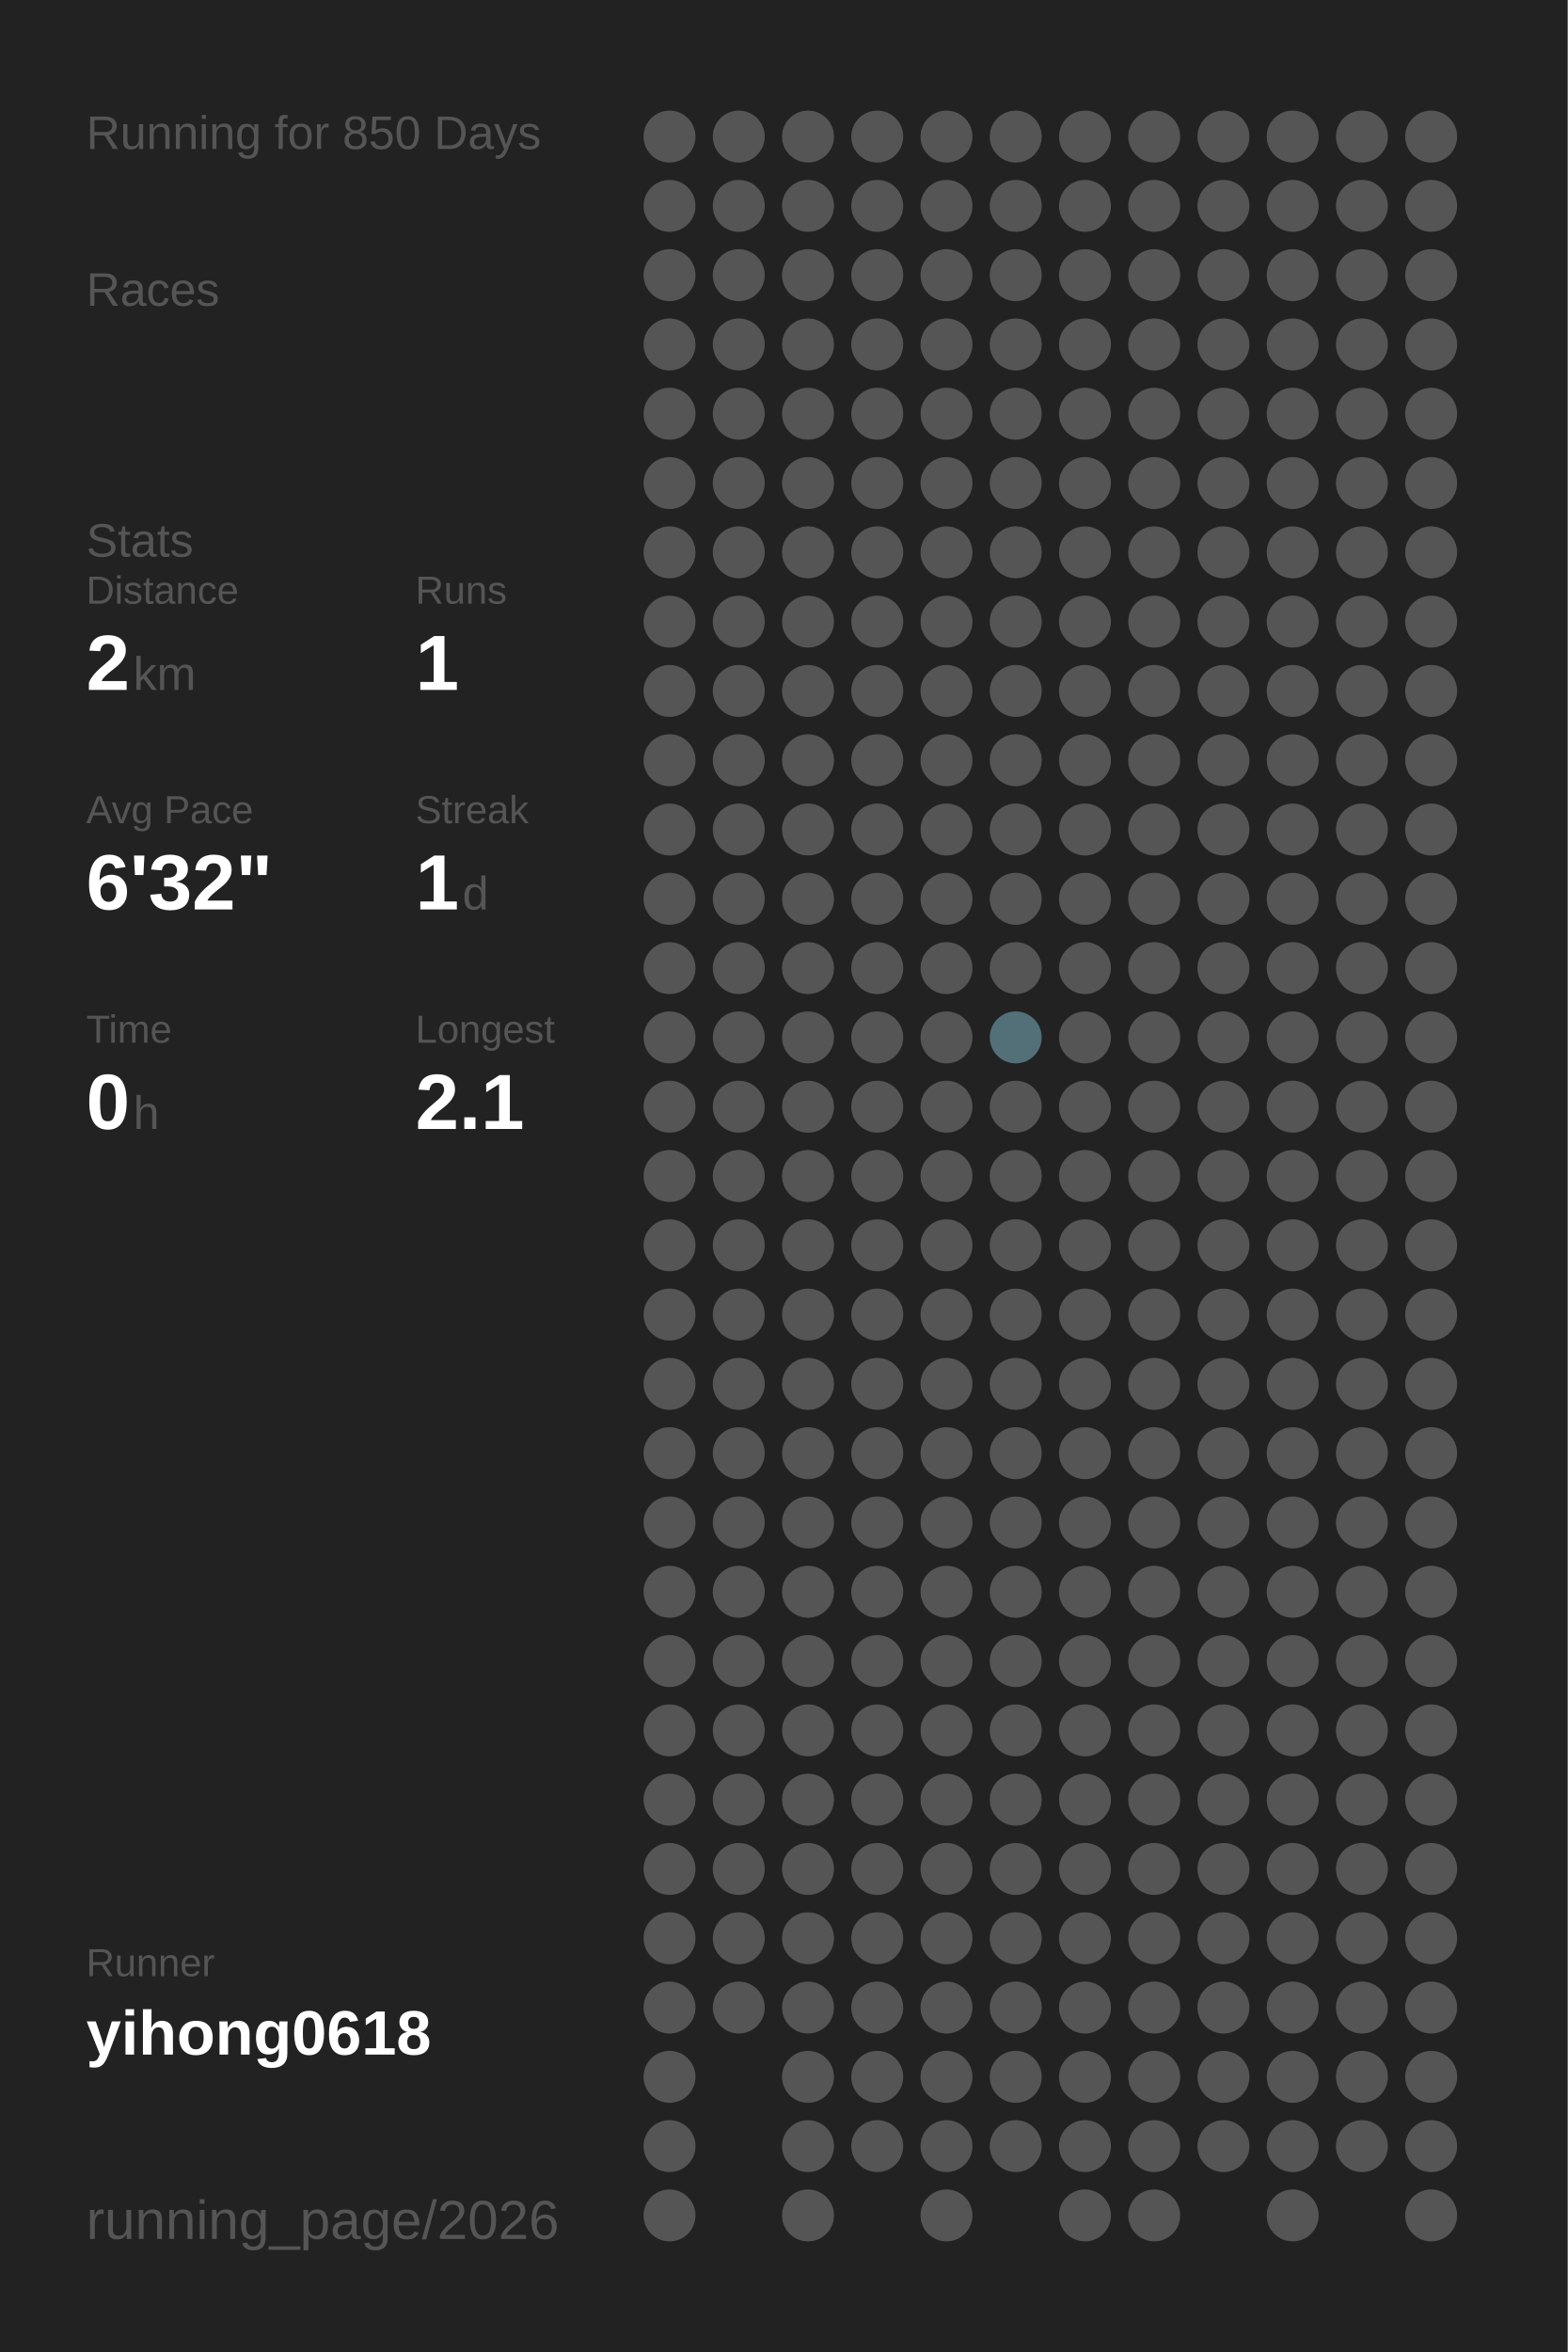
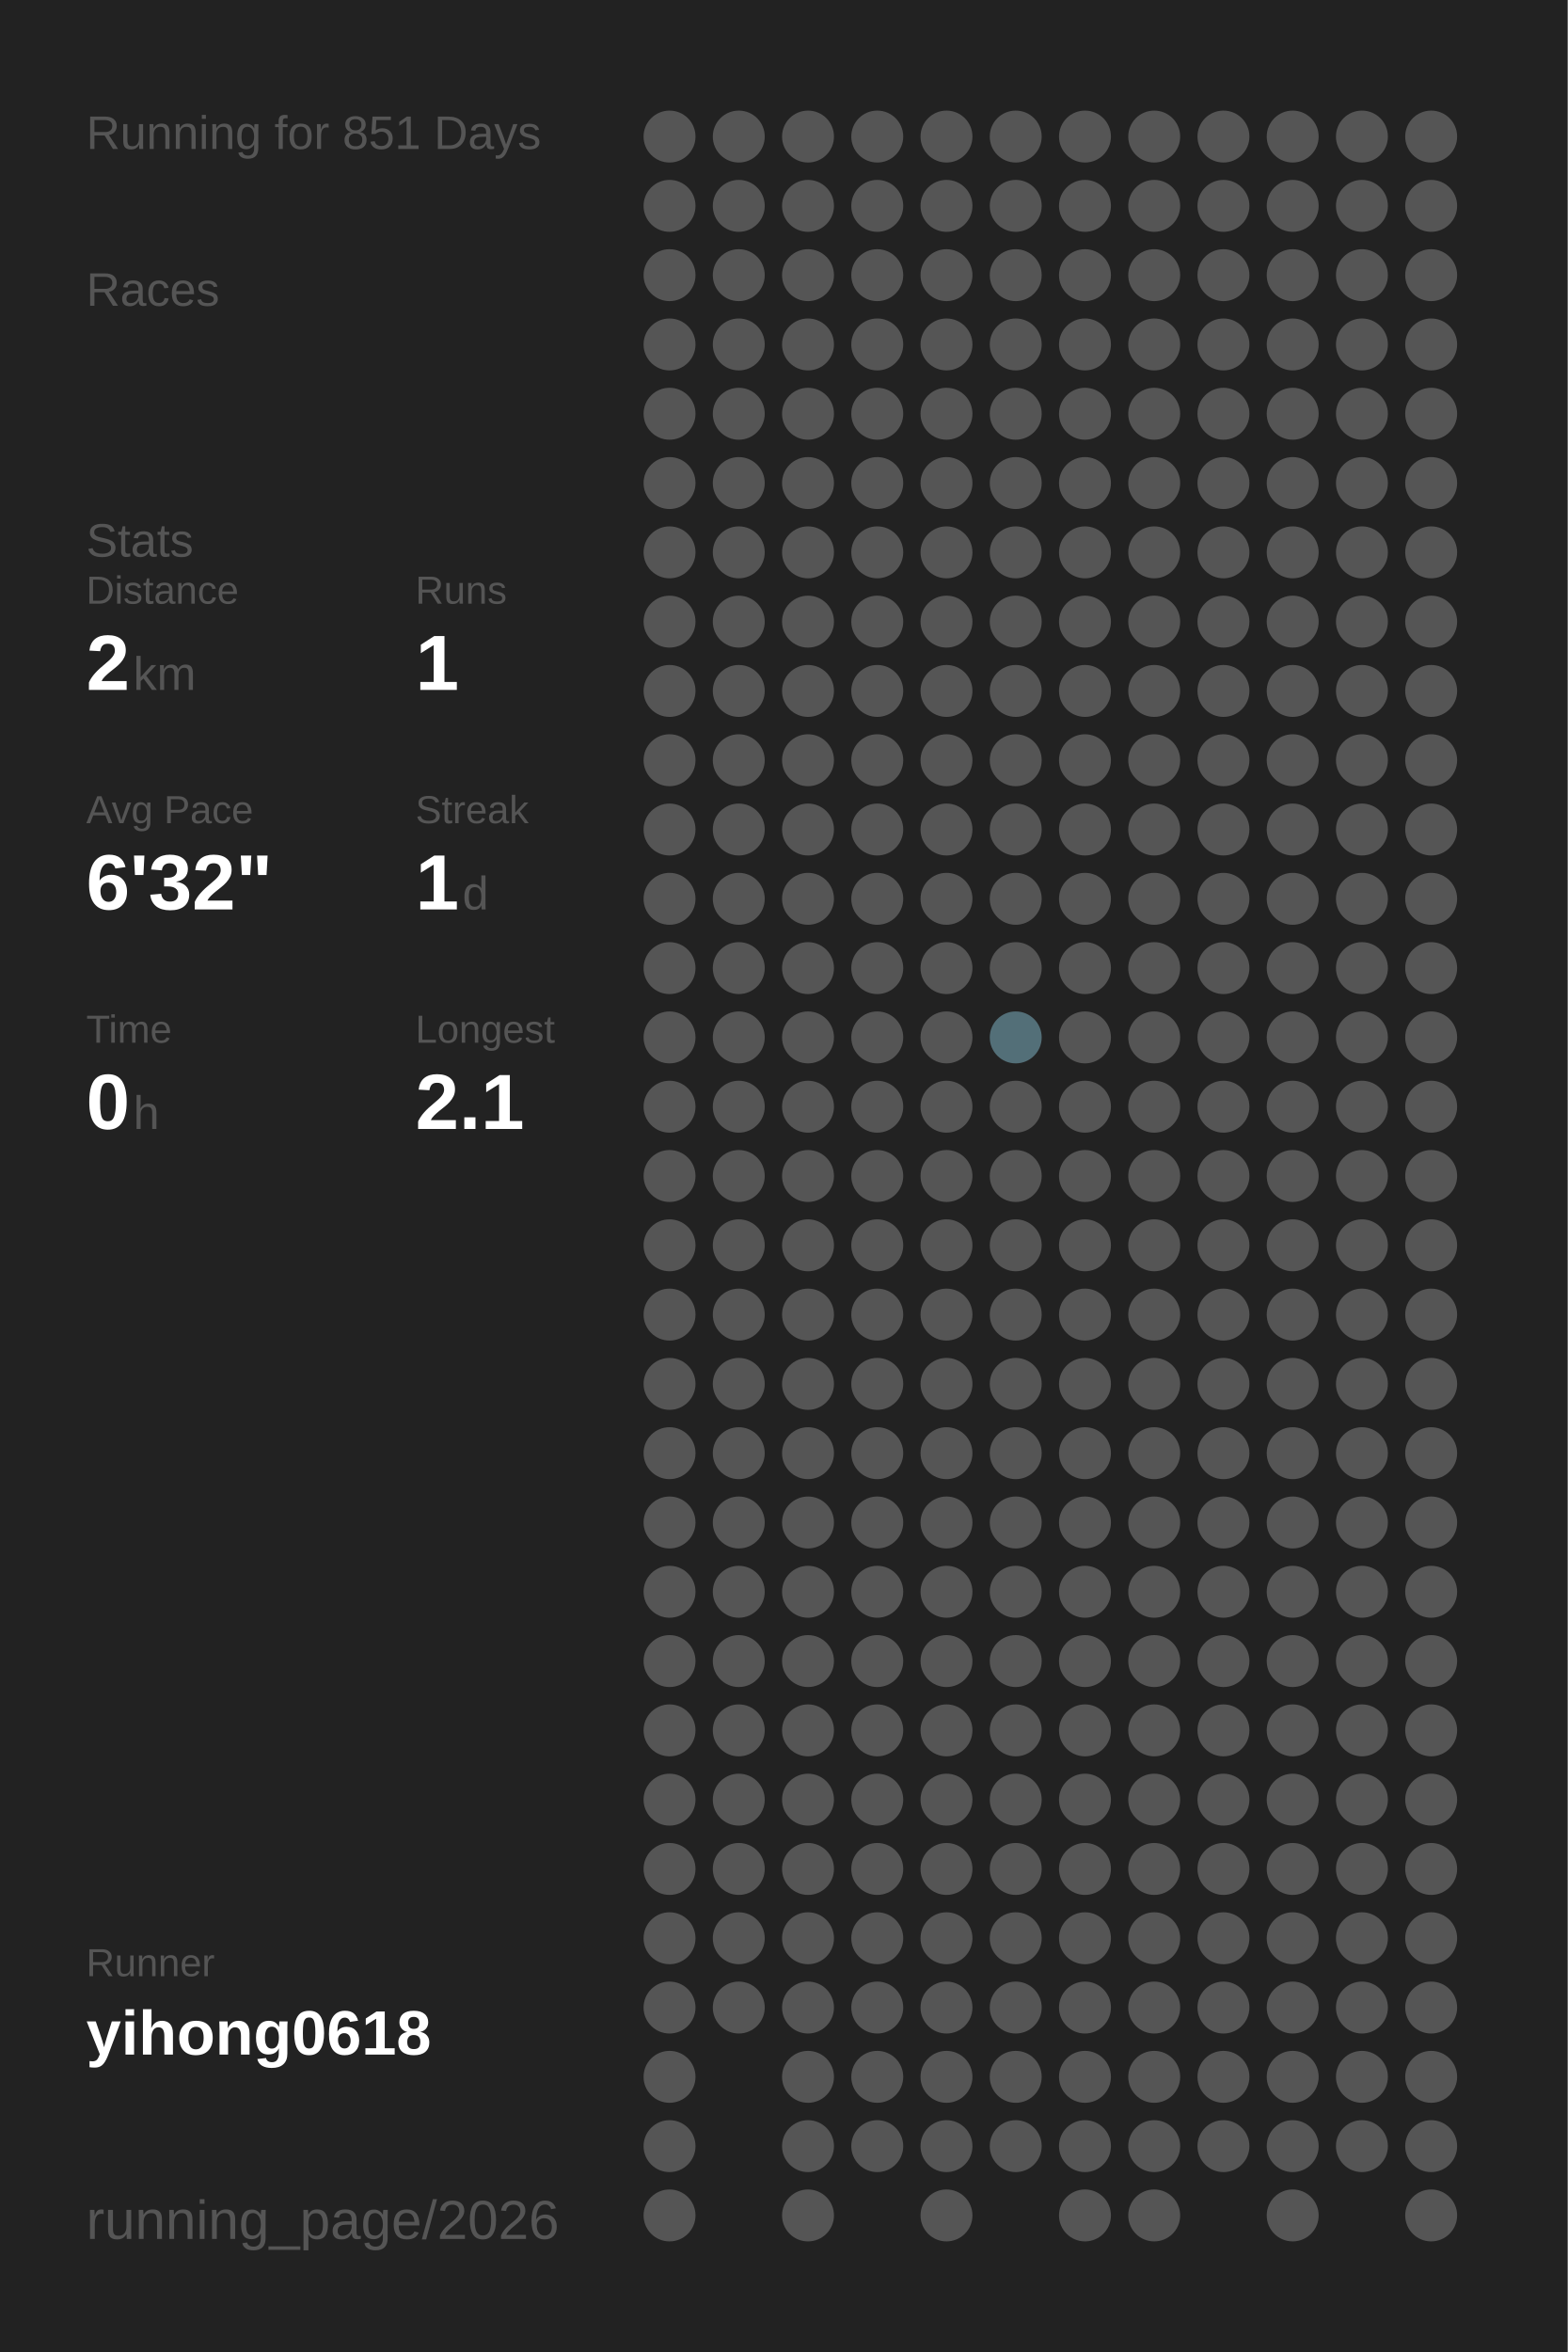
<svg xmlns="http://www.w3.org/2000/svg" baseProfile="full" height="300mm" version="1.1" viewBox="0,0,200,300" width="200mm">
  <defs />
  <rect fill="#222222" height="300" width="200" x="0" y="0" />
-   <text fill="#555555" style="font-size:6px; font-family:Arial;" x="11" y="19">Running for 850 Days</text>
+   <text fill="#555555" style="font-size:6px; font-family:Arial;" x="11" y="19">Running for 851 Days</text>
  <text fill="#555555" style="font-size:6px; font-family:Arial;" x="11" y="39">Races</text>
  <text fill="#555555" style="font-size:6px; font-family:Arial;" x="11" y="71">Stats</text>
  <text fill="#555555" style="font-size:5px; font-family:Arial;" x="11" y="77">Distance</text>
  <text fill="#FFFFFF" style="font-size:10px; font-family:Arial; font-weight:bold;" x="11" y="88">2</text>
  <text fill="#555555" style="font-size:6px; font-family:Arial;" x="17" y="88">km</text>
  <text fill="#555555" style="font-size:5px; font-family:Arial;" x="53" y="77">Runs</text>
  <text fill="#FFFFFF" style="font-size:10px; font-family:Arial; font-weight:bold;" x="53" y="88">1</text>
  <text fill="#555555" style="font-size:5px; font-family:Arial;" x="11" y="105">Avg Pace</text>
  <text fill="#FFFFFF" style="font-size:10px; font-family:Arial; font-weight:bold;" x="11" y="116">6'32"</text>
  <text fill="#555555" style="font-size:5px; font-family:Arial;" x="53" y="105">Streak</text>
  <text fill="#FFFFFF" style="font-size:10px; font-family:Arial; font-weight:bold;" x="53" y="116">1</text>
  <text fill="#555555" style="font-size:6px; font-family:Arial;" x="59" y="116">d</text>
  <text fill="#555555" style="font-size:5px; font-family:Arial;" x="11" y="133">Time</text>
  <text fill="#FFFFFF" style="font-size:10px; font-family:Arial; font-weight:bold;" x="11" y="144">0</text>
  <text fill="#555555" style="font-size:6px; font-family:Arial;" x="17" y="144">h</text>
  <text fill="#555555" style="font-size:5px; font-family:Arial;" x="53" y="133">Longest</text>
  <text fill="#FFFFFF" style="font-size:10px; font-family:Arial; font-weight:bold;" x="53" y="144">2.1</text>
  <text fill="#555555" style="font-size:5px; font-family:Arial;" x="11" y="252.065">Runner</text>
  <text fill="#FFFFFF" style="font-size:8px; font-family:Arial; font-weight:bold;" x="11" y="262.065">yihong0618</text>
  <text fill="#555555" style="font-size:7px; font-family:Arial;" x="11" y="285.581">running_page/2026</text>
  <circle cx="85.417" cy="17.419" fill="#555555" r="3.312" />
  <circle cx="85.417" cy="26.258" fill="#555555" r="3.312" />
  <circle cx="85.417" cy="35.097" fill="#555555" r="3.312" />
  <circle cx="85.417" cy="43.935" fill="#555555" r="3.312" />
  <circle cx="85.417" cy="52.774" fill="#555555" r="3.312" />
  <circle cx="85.417" cy="61.613" fill="#555555" r="3.312" />
  <circle cx="85.417" cy="70.452" fill="#555555" r="3.312" />
  <circle cx="85.417" cy="79.29" fill="#555555" r="3.312" />
  <circle cx="85.417" cy="88.129" fill="#555555" r="3.312" />
  <circle cx="85.417" cy="96.968" fill="#555555" r="3.312" />
  <circle cx="85.417" cy="105.806" fill="#555555" r="3.312" />
  <circle cx="85.417" cy="114.645" fill="#555555" r="3.312" />
  <circle cx="85.417" cy="123.484" fill="#555555" r="3.312" />
  <circle cx="85.417" cy="132.323" fill="#555555" r="3.312" />
  <circle cx="85.417" cy="141.161" fill="#555555" r="3.312" />
  <circle cx="85.417" cy="150" fill="#555555" r="3.312" />
  <circle cx="85.417" cy="158.839" fill="#555555" r="3.312" />
  <circle cx="85.417" cy="167.677" fill="#555555" r="3.312" />
  <circle cx="85.417" cy="176.516" fill="#555555" r="3.312" />
  <circle cx="85.417" cy="185.355" fill="#555555" r="3.312" />
  <circle cx="85.417" cy="194.194" fill="#555555" r="3.312" />
  <circle cx="85.417" cy="203.032" fill="#555555" r="3.312" />
  <circle cx="85.417" cy="211.871" fill="#555555" r="3.312" />
  <circle cx="85.417" cy="220.71" fill="#555555" r="3.312" />
  <circle cx="85.417" cy="229.548" fill="#555555" r="3.312" />
  <circle cx="85.417" cy="238.387" fill="#555555" r="3.312" />
  <circle cx="85.417" cy="247.226" fill="#555555" r="3.312" />
  <circle cx="85.417" cy="256.065" fill="#555555" r="3.312" />
  <circle cx="85.417" cy="264.903" fill="#555555" r="3.312" />
  <circle cx="85.417" cy="273.742" fill="#555555" r="3.312" />
  <circle cx="85.417" cy="282.581" fill="#555555" r="3.312" />
  <circle cx="94.25" cy="17.419" fill="#555555" r="3.312" />
  <circle cx="94.25" cy="26.258" fill="#555555" r="3.312" />
  <circle cx="94.25" cy="35.097" fill="#555555" r="3.312" />
  <circle cx="94.25" cy="43.935" fill="#555555" r="3.312" />
  <circle cx="94.25" cy="52.774" fill="#555555" r="3.312" />
  <circle cx="94.25" cy="61.613" fill="#555555" r="3.312" />
  <circle cx="94.25" cy="70.452" fill="#555555" r="3.312" />
  <circle cx="94.25" cy="79.29" fill="#555555" r="3.312" />
  <circle cx="94.25" cy="88.129" fill="#555555" r="3.312" />
  <circle cx="94.25" cy="96.968" fill="#555555" r="3.312" />
  <circle cx="94.25" cy="105.806" fill="#555555" r="3.312" />
  <circle cx="94.25" cy="114.645" fill="#555555" r="3.312" />
  <circle cx="94.25" cy="123.484" fill="#555555" r="3.312" />
  <circle cx="94.25" cy="132.323" fill="#555555" r="3.312" />
  <circle cx="94.25" cy="141.161" fill="#555555" r="3.312" />
  <circle cx="94.25" cy="150" fill="#555555" r="3.312" />
  <circle cx="94.25" cy="158.839" fill="#555555" r="3.312" />
  <circle cx="94.25" cy="167.677" fill="#555555" r="3.312" />
  <circle cx="94.25" cy="176.516" fill="#555555" r="3.312" />
  <circle cx="94.25" cy="185.355" fill="#555555" r="3.312" />
  <circle cx="94.25" cy="194.194" fill="#555555" r="3.312" />
  <circle cx="94.25" cy="203.032" fill="#555555" r="3.312" />
  <circle cx="94.25" cy="211.871" fill="#555555" r="3.312" />
  <circle cx="94.25" cy="220.71" fill="#555555" r="3.312" />
  <circle cx="94.25" cy="229.548" fill="#555555" r="3.312" />
  <circle cx="94.25" cy="238.387" fill="#555555" r="3.312" />
  <circle cx="94.25" cy="247.226" fill="#555555" r="3.312" />
  <circle cx="94.25" cy="256.065" fill="#555555" r="3.312" />
  <circle cx="103.083" cy="17.419" fill="#555555" r="3.312" />
  <circle cx="103.083" cy="26.258" fill="#555555" r="3.312" />
  <circle cx="103.083" cy="35.097" fill="#555555" r="3.312" />
  <circle cx="103.083" cy="43.935" fill="#555555" r="3.312" />
  <circle cx="103.083" cy="52.774" fill="#555555" r="3.312" />
  <circle cx="103.083" cy="61.613" fill="#555555" r="3.312" />
  <circle cx="103.083" cy="70.452" fill="#555555" r="3.312" />
  <circle cx="103.083" cy="79.29" fill="#555555" r="3.312" />
  <circle cx="103.083" cy="88.129" fill="#555555" r="3.312" />
  <circle cx="103.083" cy="96.968" fill="#555555" r="3.312" />
  <circle cx="103.083" cy="105.806" fill="#555555" r="3.312" />
  <circle cx="103.083" cy="114.645" fill="#555555" r="3.312" />
  <circle cx="103.083" cy="123.484" fill="#555555" r="3.312" />
  <circle cx="103.083" cy="132.323" fill="#555555" r="3.312" />
  <circle cx="103.083" cy="141.161" fill="#555555" r="3.312" />
  <circle cx="103.083" cy="150" fill="#555555" r="3.312" />
  <circle cx="103.083" cy="158.839" fill="#555555" r="3.312" />
  <circle cx="103.083" cy="167.677" fill="#555555" r="3.312" />
  <circle cx="103.083" cy="176.516" fill="#555555" r="3.312" />
  <circle cx="103.083" cy="185.355" fill="#555555" r="3.312" />
  <circle cx="103.083" cy="194.194" fill="#555555" r="3.312" />
  <circle cx="103.083" cy="203.032" fill="#555555" r="3.312" />
  <circle cx="103.083" cy="211.871" fill="#555555" r="3.312" />
  <circle cx="103.083" cy="220.71" fill="#555555" r="3.312" />
  <circle cx="103.083" cy="229.548" fill="#555555" r="3.312" />
  <circle cx="103.083" cy="238.387" fill="#555555" r="3.312" />
  <circle cx="103.083" cy="247.226" fill="#555555" r="3.312" />
  <circle cx="103.083" cy="256.065" fill="#555555" r="3.312" />
  <circle cx="103.083" cy="264.903" fill="#555555" r="3.312" />
  <circle cx="103.083" cy="273.742" fill="#555555" r="3.312" />
  <circle cx="103.083" cy="282.581" fill="#555555" r="3.312" />
  <circle cx="111.917" cy="17.419" fill="#555555" r="3.312" />
  <circle cx="111.917" cy="26.258" fill="#555555" r="3.312" />
  <circle cx="111.917" cy="35.097" fill="#555555" r="3.312" />
  <circle cx="111.917" cy="43.935" fill="#555555" r="3.312" />
  <circle cx="111.917" cy="52.774" fill="#555555" r="3.312" />
  <circle cx="111.917" cy="61.613" fill="#555555" r="3.312" />
  <circle cx="111.917" cy="70.452" fill="#555555" r="3.312" />
  <circle cx="111.917" cy="79.29" fill="#555555" r="3.312" />
  <circle cx="111.917" cy="88.129" fill="#555555" r="3.312" />
  <circle cx="111.917" cy="96.968" fill="#555555" r="3.312" />
  <circle cx="111.917" cy="105.806" fill="#555555" r="3.312" />
  <circle cx="111.917" cy="114.645" fill="#555555" r="3.312" />
  <circle cx="111.917" cy="123.484" fill="#555555" r="3.312" />
  <circle cx="111.917" cy="132.323" fill="#555555" r="3.312" />
  <circle cx="111.917" cy="141.161" fill="#555555" r="3.312" />
  <circle cx="111.917" cy="150" fill="#555555" r="3.312" />
  <circle cx="111.917" cy="158.839" fill="#555555" r="3.312" />
  <circle cx="111.917" cy="167.677" fill="#555555" r="3.312" />
  <circle cx="111.917" cy="176.516" fill="#555555" r="3.312" />
  <circle cx="111.917" cy="185.355" fill="#555555" r="3.312" />
  <circle cx="111.917" cy="194.194" fill="#555555" r="3.312" />
  <circle cx="111.917" cy="203.032" fill="#555555" r="3.312" />
  <circle cx="111.917" cy="211.871" fill="#555555" r="3.312" />
  <circle cx="111.917" cy="220.71" fill="#555555" r="3.312" />
  <circle cx="111.917" cy="229.548" fill="#555555" r="3.312" />
  <circle cx="111.917" cy="238.387" fill="#555555" r="3.312" />
  <circle cx="111.917" cy="247.226" fill="#555555" r="3.312" />
  <circle cx="111.917" cy="256.065" fill="#555555" r="3.312" />
  <circle cx="111.917" cy="264.903" fill="#555555" r="3.312" />
  <circle cx="111.917" cy="273.742" fill="#555555" r="3.312" />
  <circle cx="120.75" cy="17.419" fill="#555555" r="3.312" />
  <circle cx="120.75" cy="26.258" fill="#555555" r="3.312" />
  <circle cx="120.75" cy="35.097" fill="#555555" r="3.312" />
  <circle cx="120.75" cy="43.935" fill="#555555" r="3.312" />
  <circle cx="120.75" cy="52.774" fill="#555555" r="3.312" />
  <circle cx="120.75" cy="61.613" fill="#555555" r="3.312" />
  <circle cx="120.75" cy="70.452" fill="#555555" r="3.312" />
  <circle cx="120.75" cy="79.29" fill="#555555" r="3.312" />
  <circle cx="120.75" cy="88.129" fill="#555555" r="3.312" />
  <circle cx="120.75" cy="96.968" fill="#555555" r="3.312" />
  <circle cx="120.75" cy="105.806" fill="#555555" r="3.312" />
  <circle cx="120.75" cy="114.645" fill="#555555" r="3.312" />
  <circle cx="120.75" cy="123.484" fill="#555555" r="3.312" />
  <circle cx="120.75" cy="132.323" fill="#555555" r="3.312" />
  <circle cx="120.75" cy="141.161" fill="#555555" r="3.312" />
  <circle cx="120.75" cy="150" fill="#555555" r="3.312" />
  <circle cx="120.75" cy="158.839" fill="#555555" r="3.312" />
  <circle cx="120.75" cy="167.677" fill="#555555" r="3.312" />
  <circle cx="120.75" cy="176.516" fill="#555555" r="3.312" />
  <circle cx="120.75" cy="185.355" fill="#555555" r="3.312" />
  <circle cx="120.75" cy="194.194" fill="#555555" r="3.312" />
  <circle cx="120.75" cy="203.032" fill="#555555" r="3.312" />
  <circle cx="120.75" cy="211.871" fill="#555555" r="3.312" />
  <circle cx="120.75" cy="220.71" fill="#555555" r="3.312" />
  <circle cx="120.75" cy="229.548" fill="#555555" r="3.312" />
  <circle cx="120.75" cy="238.387" fill="#555555" r="3.312" />
  <circle cx="120.75" cy="247.226" fill="#555555" r="3.312" />
  <circle cx="120.75" cy="256.065" fill="#555555" r="3.312" />
  <circle cx="120.75" cy="264.903" fill="#555555" r="3.312" />
  <circle cx="120.75" cy="273.742" fill="#555555" r="3.312" />
  <circle cx="120.75" cy="282.581" fill="#555555" r="3.312" />
  <circle cx="129.583" cy="17.419" fill="#555555" r="3.312" />
  <circle cx="129.583" cy="26.258" fill="#555555" r="3.312" />
  <circle cx="129.583" cy="35.097" fill="#555555" r="3.312" />
  <circle cx="129.583" cy="43.935" fill="#555555" r="3.312" />
  <circle cx="129.583" cy="52.774" fill="#555555" r="3.312" />
  <circle cx="129.583" cy="61.613" fill="#555555" r="3.312" />
  <circle cx="129.583" cy="70.452" fill="#555555" r="3.312" />
  <circle cx="129.583" cy="79.29" fill="#555555" r="3.312" />
  <circle cx="129.583" cy="88.129" fill="#555555" r="3.312" />
  <circle cx="129.583" cy="96.968" fill="#555555" r="3.312" />
  <circle cx="129.583" cy="105.806" fill="#555555" r="3.312" />
  <circle cx="129.583" cy="114.645" fill="#555555" r="3.312" />
  <circle cx="129.583" cy="123.484" fill="#555555" r="3.312" />
  <circle cx="129.583" cy="132.323" fill="#536f78" r="3.312" />
  <circle cx="129.583" cy="141.161" fill="#555555" r="3.312" />
  <circle cx="129.583" cy="150" fill="#555555" r="3.312" />
  <circle cx="129.583" cy="158.839" fill="#555555" r="3.312" />
  <circle cx="129.583" cy="167.677" fill="#555555" r="3.312" />
  <circle cx="129.583" cy="176.516" fill="#555555" r="3.312" />
  <circle cx="129.583" cy="185.355" fill="#555555" r="3.312" />
  <circle cx="129.583" cy="194.194" fill="#555555" r="3.312" />
  <circle cx="129.583" cy="203.032" fill="#555555" r="3.312" />
  <circle cx="129.583" cy="211.871" fill="#555555" r="3.312" />
  <circle cx="129.583" cy="220.71" fill="#555555" r="3.312" />
  <circle cx="129.583" cy="229.548" fill="#555555" r="3.312" />
  <circle cx="129.583" cy="238.387" fill="#555555" r="3.312" />
  <circle cx="129.583" cy="247.226" fill="#555555" r="3.312" />
  <circle cx="129.583" cy="256.065" fill="#555555" r="3.312" />
  <circle cx="129.583" cy="264.903" fill="#555555" r="3.312" />
  <circle cx="129.583" cy="273.742" fill="#555555" r="3.312" />
  <circle cx="138.417" cy="17.419" fill="#555555" r="3.312" />
  <circle cx="138.417" cy="26.258" fill="#555555" r="3.312" />
  <circle cx="138.417" cy="35.097" fill="#555555" r="3.312" />
  <circle cx="138.417" cy="43.935" fill="#555555" r="3.312" />
  <circle cx="138.417" cy="52.774" fill="#555555" r="3.312" />
  <circle cx="138.417" cy="61.613" fill="#555555" r="3.312" />
  <circle cx="138.417" cy="70.452" fill="#555555" r="3.312" />
  <circle cx="138.417" cy="79.29" fill="#555555" r="3.312" />
  <circle cx="138.417" cy="88.129" fill="#555555" r="3.312" />
  <circle cx="138.417" cy="96.968" fill="#555555" r="3.312" />
  <circle cx="138.417" cy="105.806" fill="#555555" r="3.312" />
  <circle cx="138.417" cy="114.645" fill="#555555" r="3.312" />
  <circle cx="138.417" cy="123.484" fill="#555555" r="3.312" />
  <circle cx="138.417" cy="132.323" fill="#555555" r="3.312" />
  <circle cx="138.417" cy="141.161" fill="#555555" r="3.312" />
  <circle cx="138.417" cy="150" fill="#555555" r="3.312" />
  <circle cx="138.417" cy="158.839" fill="#555555" r="3.312" />
  <circle cx="138.417" cy="167.677" fill="#555555" r="3.312" />
  <circle cx="138.417" cy="176.516" fill="#555555" r="3.312" />
  <circle cx="138.417" cy="185.355" fill="#555555" r="3.312" />
  <circle cx="138.417" cy="194.194" fill="#555555" r="3.312" />
  <circle cx="138.417" cy="203.032" fill="#555555" r="3.312" />
  <circle cx="138.417" cy="211.871" fill="#555555" r="3.312" />
  <circle cx="138.417" cy="220.71" fill="#555555" r="3.312" />
  <circle cx="138.417" cy="229.548" fill="#555555" r="3.312" />
  <circle cx="138.417" cy="238.387" fill="#555555" r="3.312" />
  <circle cx="138.417" cy="247.226" fill="#555555" r="3.312" />
  <circle cx="138.417" cy="256.065" fill="#555555" r="3.312" />
  <circle cx="138.417" cy="264.903" fill="#555555" r="3.312" />
  <circle cx="138.417" cy="273.742" fill="#555555" r="3.312" />
  <circle cx="138.417" cy="282.581" fill="#555555" r="3.312" />
  <circle cx="147.25" cy="17.419" fill="#555555" r="3.312" />
  <circle cx="147.25" cy="26.258" fill="#555555" r="3.312" />
  <circle cx="147.25" cy="35.097" fill="#555555" r="3.312" />
  <circle cx="147.25" cy="43.935" fill="#555555" r="3.312" />
  <circle cx="147.25" cy="52.774" fill="#555555" r="3.312" />
  <circle cx="147.25" cy="61.613" fill="#555555" r="3.312" />
  <circle cx="147.25" cy="70.452" fill="#555555" r="3.312" />
  <circle cx="147.25" cy="79.29" fill="#555555" r="3.312" />
  <circle cx="147.25" cy="88.129" fill="#555555" r="3.312" />
  <circle cx="147.25" cy="96.968" fill="#555555" r="3.312" />
  <circle cx="147.25" cy="105.806" fill="#555555" r="3.312" />
  <circle cx="147.25" cy="114.645" fill="#555555" r="3.312" />
  <circle cx="147.25" cy="123.484" fill="#555555" r="3.312" />
  <circle cx="147.25" cy="132.323" fill="#555555" r="3.312" />
  <circle cx="147.25" cy="141.161" fill="#555555" r="3.312" />
  <circle cx="147.25" cy="150" fill="#555555" r="3.312" />
  <circle cx="147.25" cy="158.839" fill="#555555" r="3.312" />
  <circle cx="147.25" cy="167.677" fill="#555555" r="3.312" />
  <circle cx="147.25" cy="176.516" fill="#555555" r="3.312" />
  <circle cx="147.25" cy="185.355" fill="#555555" r="3.312" />
  <circle cx="147.25" cy="194.194" fill="#555555" r="3.312" />
  <circle cx="147.25" cy="203.032" fill="#555555" r="3.312" />
  <circle cx="147.25" cy="211.871" fill="#555555" r="3.312" />
  <circle cx="147.25" cy="220.71" fill="#555555" r="3.312" />
  <circle cx="147.25" cy="229.548" fill="#555555" r="3.312" />
  <circle cx="147.25" cy="238.387" fill="#555555" r="3.312" />
  <circle cx="147.25" cy="247.226" fill="#555555" r="3.312" />
  <circle cx="147.25" cy="256.065" fill="#555555" r="3.312" />
  <circle cx="147.25" cy="264.903" fill="#555555" r="3.312" />
  <circle cx="147.25" cy="273.742" fill="#555555" r="3.312" />
  <circle cx="147.25" cy="282.581" fill="#555555" r="3.312" />
  <circle cx="156.083" cy="17.419" fill="#555555" r="3.312" />
  <circle cx="156.083" cy="26.258" fill="#555555" r="3.312" />
  <circle cx="156.083" cy="35.097" fill="#555555" r="3.312" />
  <circle cx="156.083" cy="43.935" fill="#555555" r="3.312" />
  <circle cx="156.083" cy="52.774" fill="#555555" r="3.312" />
  <circle cx="156.083" cy="61.613" fill="#555555" r="3.312" />
  <circle cx="156.083" cy="70.452" fill="#555555" r="3.312" />
  <circle cx="156.083" cy="79.29" fill="#555555" r="3.312" />
  <circle cx="156.083" cy="88.129" fill="#555555" r="3.312" />
  <circle cx="156.083" cy="96.968" fill="#555555" r="3.312" />
  <circle cx="156.083" cy="105.806" fill="#555555" r="3.312" />
  <circle cx="156.083" cy="114.645" fill="#555555" r="3.312" />
  <circle cx="156.083" cy="123.484" fill="#555555" r="3.312" />
  <circle cx="156.083" cy="132.323" fill="#555555" r="3.312" />
  <circle cx="156.083" cy="141.161" fill="#555555" r="3.312" />
  <circle cx="156.083" cy="150" fill="#555555" r="3.312" />
  <circle cx="156.083" cy="158.839" fill="#555555" r="3.312" />
  <circle cx="156.083" cy="167.677" fill="#555555" r="3.312" />
  <circle cx="156.083" cy="176.516" fill="#555555" r="3.312" />
  <circle cx="156.083" cy="185.355" fill="#555555" r="3.312" />
  <circle cx="156.083" cy="194.194" fill="#555555" r="3.312" />
  <circle cx="156.083" cy="203.032" fill="#555555" r="3.312" />
  <circle cx="156.083" cy="211.871" fill="#555555" r="3.312" />
  <circle cx="156.083" cy="220.71" fill="#555555" r="3.312" />
  <circle cx="156.083" cy="229.548" fill="#555555" r="3.312" />
  <circle cx="156.083" cy="238.387" fill="#555555" r="3.312" />
  <circle cx="156.083" cy="247.226" fill="#555555" r="3.312" />
  <circle cx="156.083" cy="256.065" fill="#555555" r="3.312" />
  <circle cx="156.083" cy="264.903" fill="#555555" r="3.312" />
  <circle cx="156.083" cy="273.742" fill="#555555" r="3.312" />
  <circle cx="164.917" cy="17.419" fill="#555555" r="3.312" />
  <circle cx="164.917" cy="26.258" fill="#555555" r="3.312" />
  <circle cx="164.917" cy="35.097" fill="#555555" r="3.312" />
  <circle cx="164.917" cy="43.935" fill="#555555" r="3.312" />
  <circle cx="164.917" cy="52.774" fill="#555555" r="3.312" />
  <circle cx="164.917" cy="61.613" fill="#555555" r="3.312" />
  <circle cx="164.917" cy="70.452" fill="#555555" r="3.312" />
  <circle cx="164.917" cy="79.29" fill="#555555" r="3.312" />
  <circle cx="164.917" cy="88.129" fill="#555555" r="3.312" />
  <circle cx="164.917" cy="96.968" fill="#555555" r="3.312" />
  <circle cx="164.917" cy="105.806" fill="#555555" r="3.312" />
  <circle cx="164.917" cy="114.645" fill="#555555" r="3.312" />
  <circle cx="164.917" cy="123.484" fill="#555555" r="3.312" />
  <circle cx="164.917" cy="132.323" fill="#555555" r="3.312" />
  <circle cx="164.917" cy="141.161" fill="#555555" r="3.312" />
  <circle cx="164.917" cy="150" fill="#555555" r="3.312" />
  <circle cx="164.917" cy="158.839" fill="#555555" r="3.312" />
  <circle cx="164.917" cy="167.677" fill="#555555" r="3.312" />
  <circle cx="164.917" cy="176.516" fill="#555555" r="3.312" />
  <circle cx="164.917" cy="185.355" fill="#555555" r="3.312" />
  <circle cx="164.917" cy="194.194" fill="#555555" r="3.312" />
  <circle cx="164.917" cy="203.032" fill="#555555" r="3.312" />
  <circle cx="164.917" cy="211.871" fill="#555555" r="3.312" />
  <circle cx="164.917" cy="220.71" fill="#555555" r="3.312" />
  <circle cx="164.917" cy="229.548" fill="#555555" r="3.312" />
  <circle cx="164.917" cy="238.387" fill="#555555" r="3.312" />
  <circle cx="164.917" cy="247.226" fill="#555555" r="3.312" />
  <circle cx="164.917" cy="256.065" fill="#555555" r="3.312" />
  <circle cx="164.917" cy="264.903" fill="#555555" r="3.312" />
  <circle cx="164.917" cy="273.742" fill="#555555" r="3.312" />
  <circle cx="164.917" cy="282.581" fill="#555555" r="3.312" />
  <circle cx="173.75" cy="17.419" fill="#555555" r="3.312" />
  <circle cx="173.75" cy="26.258" fill="#555555" r="3.312" />
  <circle cx="173.75" cy="35.097" fill="#555555" r="3.312" />
  <circle cx="173.75" cy="43.935" fill="#555555" r="3.312" />
  <circle cx="173.75" cy="52.774" fill="#555555" r="3.312" />
  <circle cx="173.75" cy="61.613" fill="#555555" r="3.312" />
  <circle cx="173.75" cy="70.452" fill="#555555" r="3.312" />
  <circle cx="173.75" cy="79.29" fill="#555555" r="3.312" />
  <circle cx="173.75" cy="88.129" fill="#555555" r="3.312" />
  <circle cx="173.75" cy="96.968" fill="#555555" r="3.312" />
  <circle cx="173.75" cy="105.806" fill="#555555" r="3.312" />
  <circle cx="173.75" cy="114.645" fill="#555555" r="3.312" />
  <circle cx="173.75" cy="123.484" fill="#555555" r="3.312" />
  <circle cx="173.75" cy="132.323" fill="#555555" r="3.312" />
  <circle cx="173.75" cy="141.161" fill="#555555" r="3.312" />
  <circle cx="173.75" cy="150" fill="#555555" r="3.312" />
  <circle cx="173.75" cy="158.839" fill="#555555" r="3.312" />
  <circle cx="173.75" cy="167.677" fill="#555555" r="3.312" />
  <circle cx="173.75" cy="176.516" fill="#555555" r="3.312" />
  <circle cx="173.75" cy="185.355" fill="#555555" r="3.312" />
  <circle cx="173.75" cy="194.194" fill="#555555" r="3.312" />
  <circle cx="173.75" cy="203.032" fill="#555555" r="3.312" />
  <circle cx="173.75" cy="211.871" fill="#555555" r="3.312" />
  <circle cx="173.75" cy="220.71" fill="#555555" r="3.312" />
  <circle cx="173.75" cy="229.548" fill="#555555" r="3.312" />
  <circle cx="173.75" cy="238.387" fill="#555555" r="3.312" />
  <circle cx="173.75" cy="247.226" fill="#555555" r="3.312" />
  <circle cx="173.75" cy="256.065" fill="#555555" r="3.312" />
  <circle cx="173.75" cy="264.903" fill="#555555" r="3.312" />
  <circle cx="173.75" cy="273.742" fill="#555555" r="3.312" />
  <circle cx="182.583" cy="17.419" fill="#555555" r="3.312" />
  <circle cx="182.583" cy="26.258" fill="#555555" r="3.312" />
  <circle cx="182.583" cy="35.097" fill="#555555" r="3.312" />
  <circle cx="182.583" cy="43.935" fill="#555555" r="3.312" />
  <circle cx="182.583" cy="52.774" fill="#555555" r="3.312" />
  <circle cx="182.583" cy="61.613" fill="#555555" r="3.312" />
  <circle cx="182.583" cy="70.452" fill="#555555" r="3.312" />
  <circle cx="182.583" cy="79.29" fill="#555555" r="3.312" />
  <circle cx="182.583" cy="88.129" fill="#555555" r="3.312" />
  <circle cx="182.583" cy="96.968" fill="#555555" r="3.312" />
  <circle cx="182.583" cy="105.806" fill="#555555" r="3.312" />
  <circle cx="182.583" cy="114.645" fill="#555555" r="3.312" />
  <circle cx="182.583" cy="123.484" fill="#555555" r="3.312" />
  <circle cx="182.583" cy="132.323" fill="#555555" r="3.312" />
  <circle cx="182.583" cy="141.161" fill="#555555" r="3.312" />
  <circle cx="182.583" cy="150" fill="#555555" r="3.312" />
  <circle cx="182.583" cy="158.839" fill="#555555" r="3.312" />
  <circle cx="182.583" cy="167.677" fill="#555555" r="3.312" />
  <circle cx="182.583" cy="176.516" fill="#555555" r="3.312" />
  <circle cx="182.583" cy="185.355" fill="#555555" r="3.312" />
  <circle cx="182.583" cy="194.194" fill="#555555" r="3.312" />
  <circle cx="182.583" cy="203.032" fill="#555555" r="3.312" />
  <circle cx="182.583" cy="211.871" fill="#555555" r="3.312" />
  <circle cx="182.583" cy="220.71" fill="#555555" r="3.312" />
  <circle cx="182.583" cy="229.548" fill="#555555" r="3.312" />
  <circle cx="182.583" cy="238.387" fill="#555555" r="3.312" />
  <circle cx="182.583" cy="247.226" fill="#555555" r="3.312" />
  <circle cx="182.583" cy="256.065" fill="#555555" r="3.312" />
  <circle cx="182.583" cy="264.903" fill="#555555" r="3.312" />
  <circle cx="182.583" cy="273.742" fill="#555555" r="3.312" />
  <circle cx="182.583" cy="282.581" fill="#555555" r="3.312" />
</svg>
